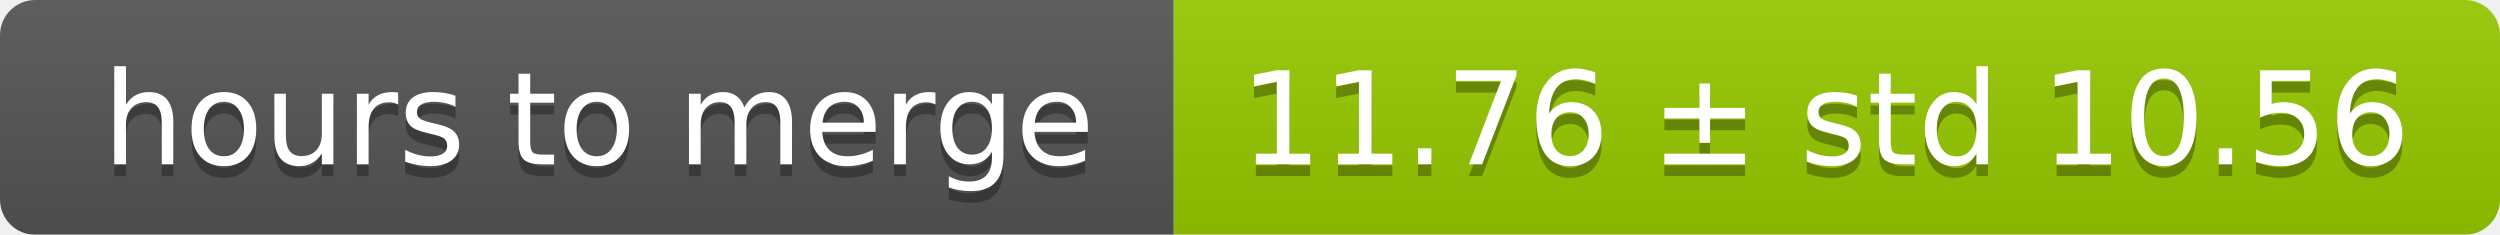
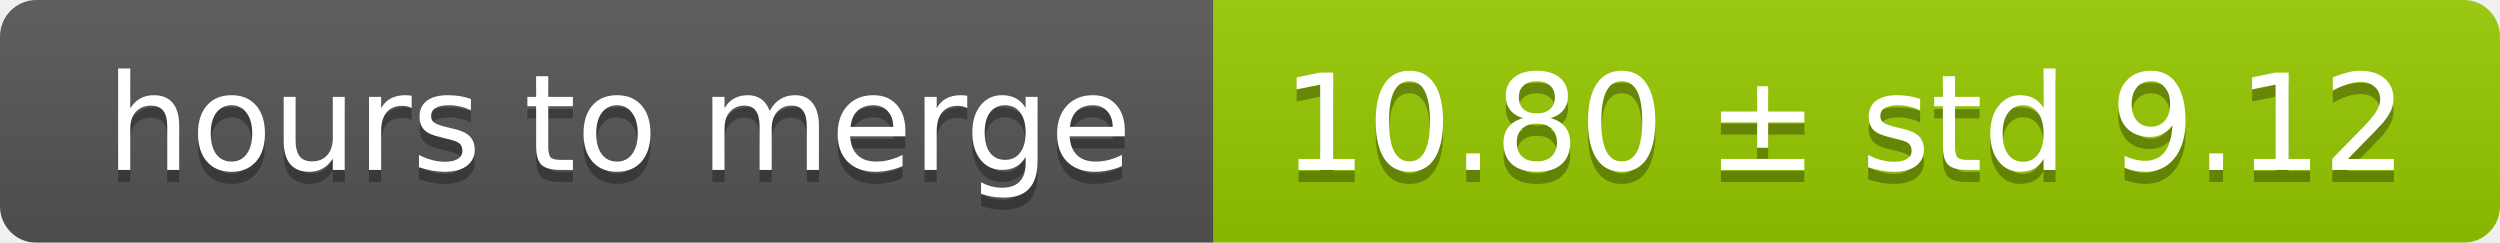
- <svg xmlns="http://www.w3.org/2000/svg" width="213" height="20">
+ <svg xmlns="http://www.w3.org/2000/svg" width="206" height="20">
  <linearGradient id="smooth" x2="0" y2="100%">
    <stop offset="0" stop-color="#bbb" stop-opacity=".1" />
    <stop offset="1" stop-opacity=".1" />
  </linearGradient>
  <mask id="round">
-     <rect width="213" height="20" rx="3" fill="#fff" />
+     <rect width="206" height="20" rx="3" fill="#fff" />
  </mask>
  <g mask="url(#round)">
    <rect width="100" height="20" fill="#555" />
-     <rect x="100" width="113" height="20" fill="#97ca00" />
-     <rect width="213" height="20" fill="url(#smooth)" />
+     <rect x="100" width="106" height="20" fill="#97ca00" />
+     <rect width="206" height="20" fill="url(#smooth)" />
  </g>
  <g fill="#fff" text-anchor="middle" font-family="DejaVu Sans,Verdana,Geneva,sans-serif" font-size="11">
    <text x="51" y="15" fill="#010101" fill-opacity=".3">hours to merge</text>
    <text x="51" y="14">hours to merge</text>
-     <text x="155.5" y="15" fill="#010101" fill-opacity=".3">11.76 ± std 10.56</text>
-     <text x="155.5" y="14">11.76 ± std 10.56</text>
+     <text x="152" y="15" fill="#010101" fill-opacity=".3">10.80 ± std 9.12</text>
+     <text x="152" y="14">10.80 ± std 9.12</text>
  </g>
</svg>
